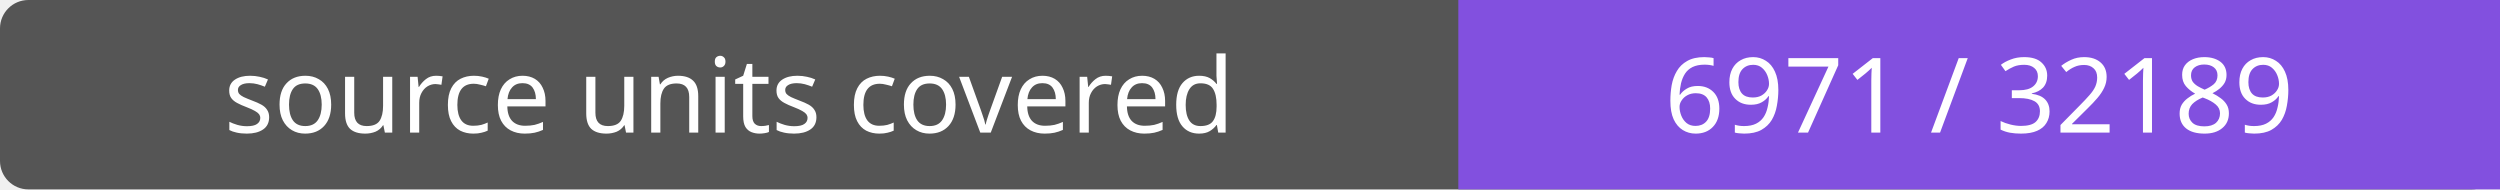
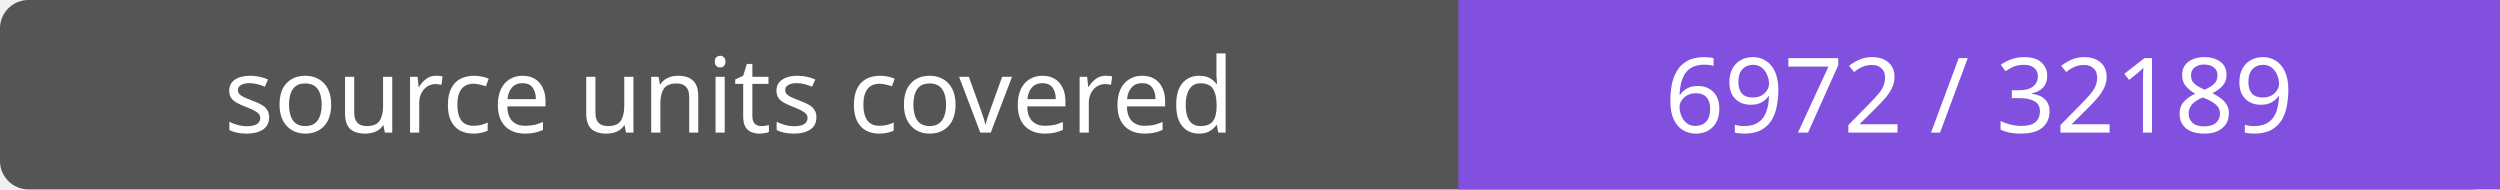
- <svg xmlns="http://www.w3.org/2000/svg" width="264" height="20" role="img" aria-label="source units covered: 6971 / 32189">
+ <svg xmlns="http://www.w3.org/2000/svg" width="264" height="20" role="img" aria-label="source units covered: 6972 / 32189">
  <rect width="264" height="20" rx="3" fill="#555" />
  <path fill="#8250df" d="M154 0h110v20H154z" />
  <g fill="#fff" text-anchor="middle" font-family="Verdana,sans-serif" font-size="11">
    <text x="77.0" y="14">source units covered</text>
-     <text x="209.0" y="14">6971 / 32189</text>
+     <text x="209.0" y="14">6972 / 32189</text>
  </g>
</svg>
